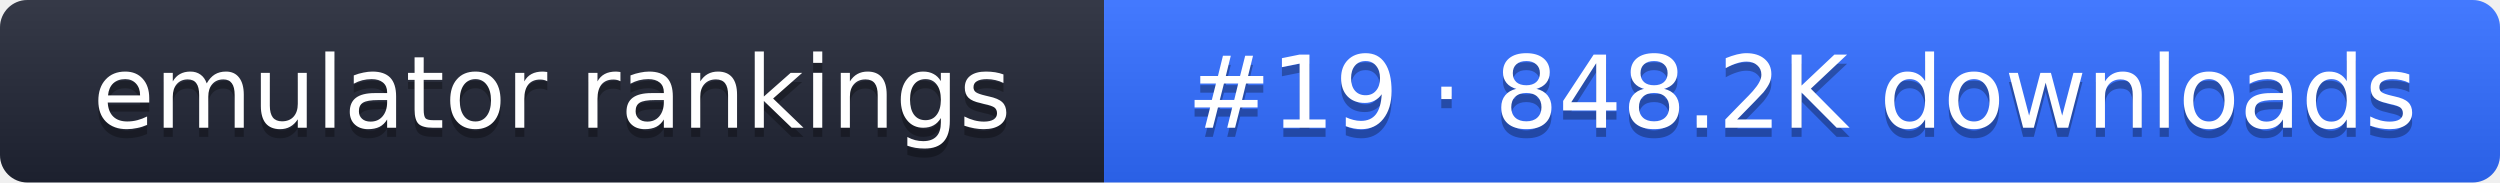
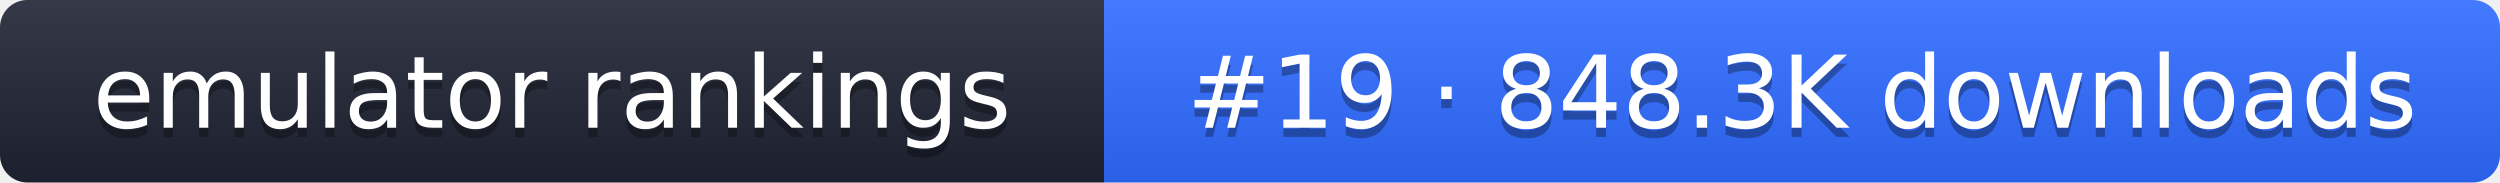
- <svg xmlns="http://www.w3.org/2000/svg" width="274" height="20" role="img" aria-label="emulator rankings: #19 · 848.2K downloads">
+ <svg xmlns="http://www.w3.org/2000/svg" width="274" height="20" role="img" aria-label="emulator rankings: #19 · 848.3K downloads">
  <linearGradient id="g" x2="0" y2="100%">
    <stop offset="0" stop-color="#fff" stop-opacity=".1" />
    <stop offset="1" stop-opacity=".1" />
  </linearGradient>
  <clipPath id="r">
    <rect width="274" height="20" rx="3" fill="#fff" />
  </clipPath>
  <g clip-path="url(#r)">
    <rect width="121" height="20" fill="#1f2433" />
    <rect x="121" width="153" height="20" fill="#2f6bff" />
    <rect width="274" height="20" fill="url(#g)" />
  </g>
  <g fill="#fff" text-anchor="middle" font-family="Verdana,DejaVu Sans,sans-serif" font-size="11">
    <text x="60.5" y="15" fill="#010101" fill-opacity=".3">emulator rankings</text>
    <text x="60.5" y="14">emulator rankings</text>
-     <text x="197.5" y="15" fill="#010101" fill-opacity=".3">#19 · 848.2K downloads</text>
-     <text x="197.5" y="14">#19 · 848.2K downloads</text>
+     <text x="197.5" y="15" fill="#010101" fill-opacity=".3">#19 · 848.3K downloads</text>
+     <text x="197.5" y="14">#19 · 848.3K downloads</text>
  </g>
</svg>
